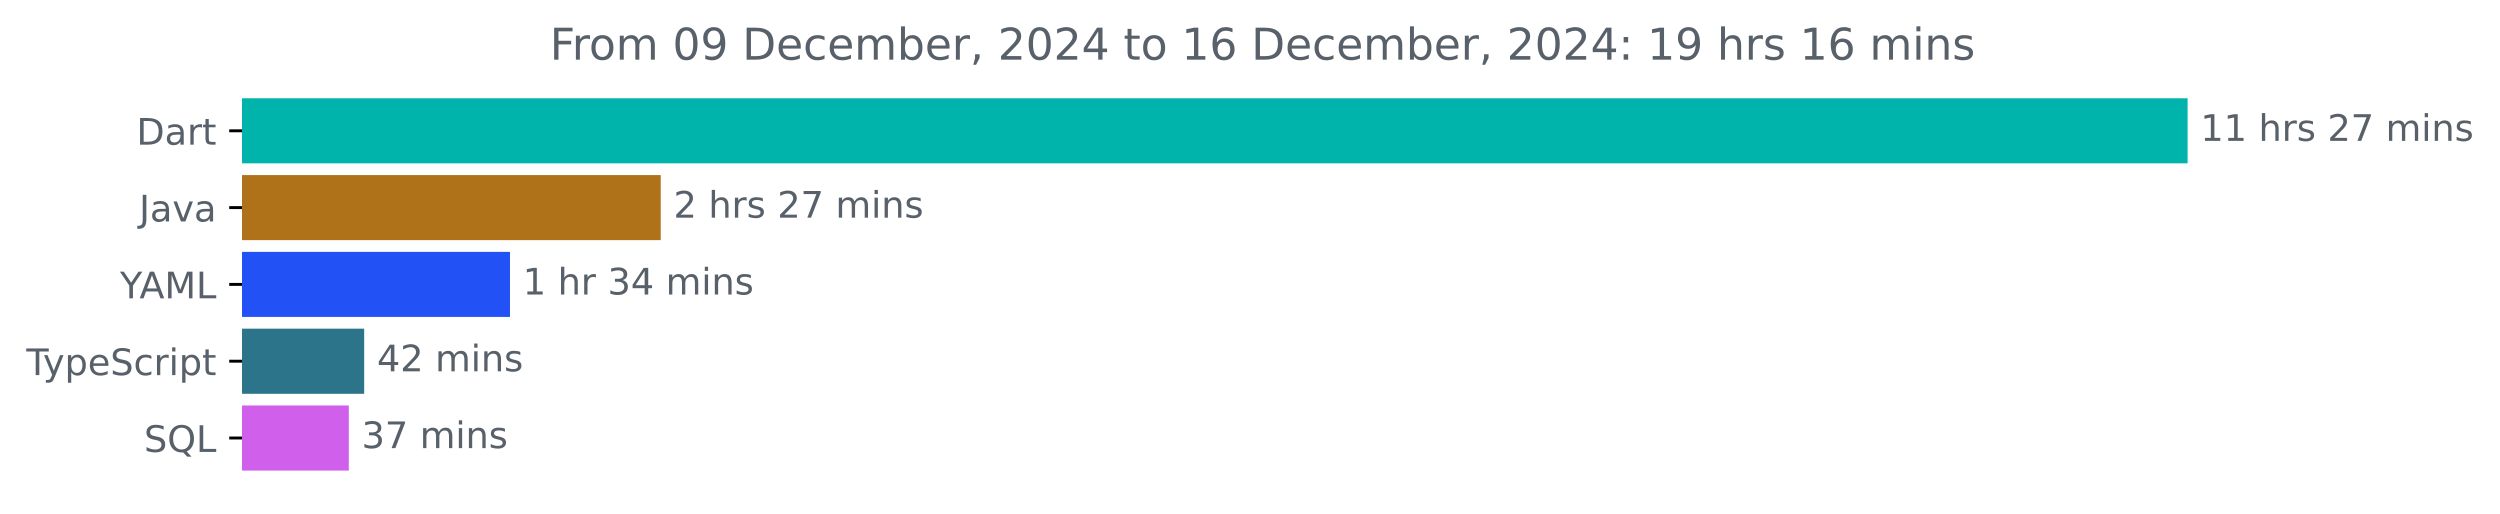
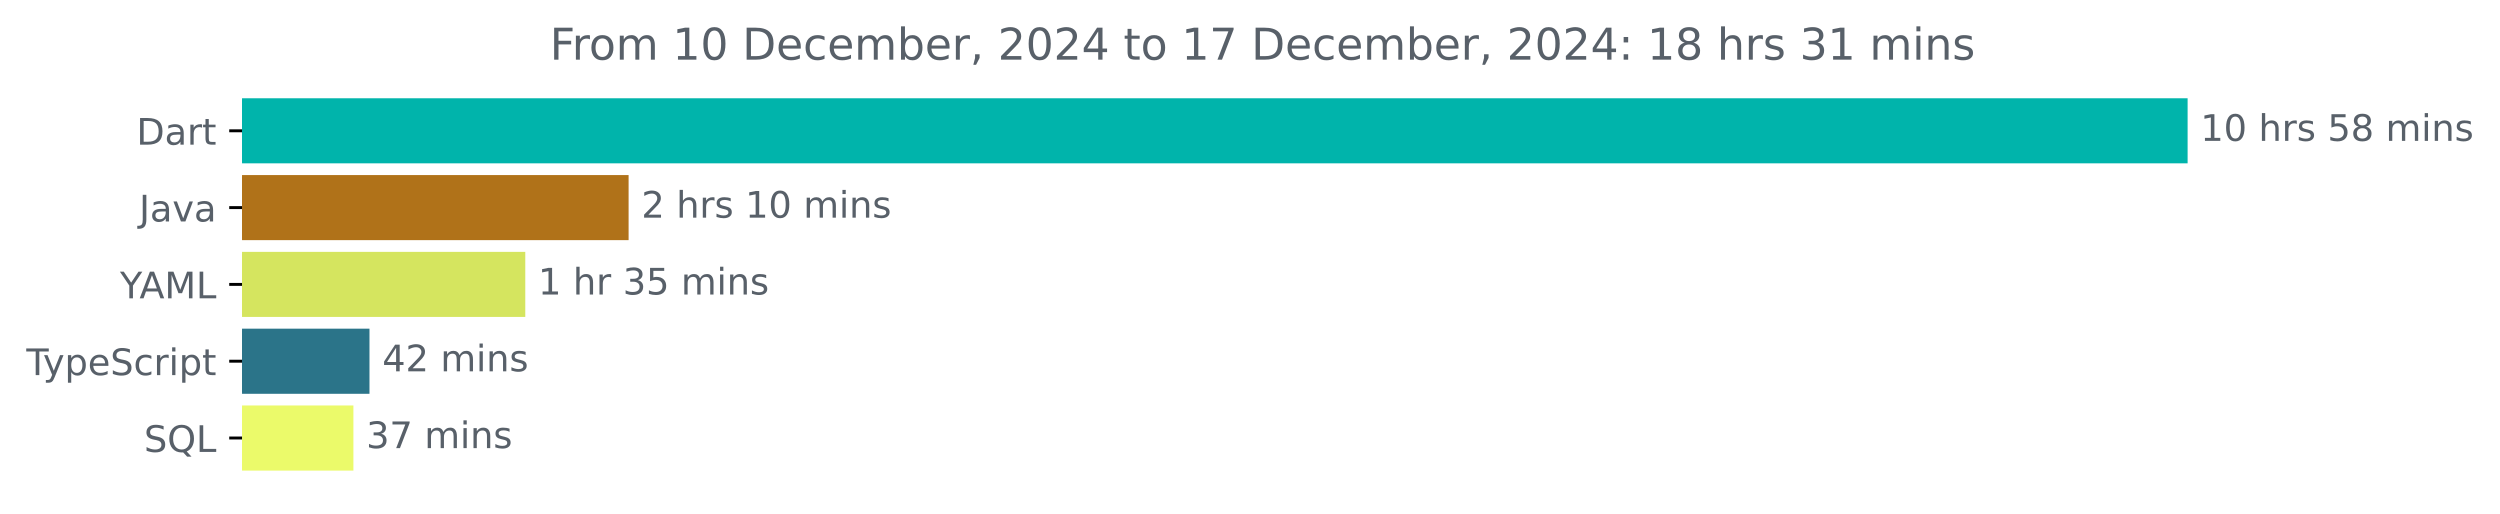
<svg xmlns="http://www.w3.org/2000/svg" xmlns:xlink="http://www.w3.org/1999/xlink" width="683.507pt" height="140.398pt" viewBox="0 0 683.507 140.398" version="1.1">
  <defs>
    <style type="text/css">*{stroke-linejoin: round; stroke-linecap: butt}</style>
  </defs>
  <g id="figure_1">
    <g id="patch_1">
      <path d="M -0 140.398  L 683.507 140.398  L 683.507 0  L -0 0  L -0 140.398  z " style="fill: none" />
    </g>
    <g id="axes_1">
      <g id="patch_2">
-         <path d="M 66.17 27.358  L 597.599 27.358  L 597.599 44.158  L 66.17 44.158  z " clip-path="url(#p8df4342b4e)" style="fill: #00b4ab; stroke: #00b4ab; stroke-linejoin: miter" />
+         <path d="M 66.17 27.358  L 597.599 27.358  L 597.599 44.158  L 66.17 44.158  z " clip-path="url(#p70a8dde213)" style="fill: #00b4ab; stroke: #00b4ab; stroke-linejoin: miter" />
      </g>
      <g id="patch_3">
-         <path d="M 66.17 48.358  L 180.144 48.358  L 180.144 65.158  L 66.17 65.158  z " clip-path="url(#p8df4342b4e)" style="fill: #b07219; stroke: #b07219; stroke-linejoin: miter" />
+         <path d="M 66.17 48.358  L 171.362 48.358  L 171.362 65.158  L 66.17 65.158  z " clip-path="url(#p70a8dde213)" style="fill: #b07219; stroke: #b07219; stroke-linejoin: miter" />
      </g>
      <g id="patch_4">
-         <path d="M 66.17 69.358  L 138.934 69.358  L 138.934 86.158  L 66.17 86.158  z " clip-path="url(#p8df4342b4e)" style="fill: #2252f5; stroke: #2252f5; stroke-linejoin: miter" />
+         <path d="M 66.17 69.358  L 143.114 69.358  L 143.114 86.158  L 66.17 86.158  z " clip-path="url(#p70a8dde213)" style="fill: #d5e55f; stroke: #d5e55f; stroke-linejoin: miter" />
      </g>
      <g id="patch_5">
-         <path d="M 66.17 90.358  L 99.066 90.358  L 99.066 107.158  L 66.17 107.158  z " clip-path="url(#p8df4342b4e)" style="fill: #2b7489; stroke: #2b7489; stroke-linejoin: miter" />
+         <path d="M 66.17 90.358  L 100.517 90.358  L 100.517 107.158  L 66.17 107.158  z " clip-path="url(#p70a8dde213)" style="fill: #2b7489; stroke: #2b7489; stroke-linejoin: miter" />
      </g>
      <g id="patch_6">
-         <path d="M 66.17 111.358  L 94.865 111.358  L 94.865 128.158  L 66.17 128.158  z " clip-path="url(#p8df4342b4e)" style="fill: #d060ec; stroke: #d060ec; stroke-linejoin: miter" />
+         <path d="M 66.17 111.358  L 96.123 111.358  L 96.123 128.158  L 66.17 128.158  z " clip-path="url(#p70a8dde213)" style="fill: #ebfa6a; stroke: #ebfa6a; stroke-linejoin: miter" />
      </g>
      <g id="matplotlib.axis_1" />
      <g id="matplotlib.axis_2">
        <g id="ytick_1">
          <g id="line2d_1">
            <defs>
-               <path id="me44fb8a67c" d="M 0 0  L -3.5 0  " style="stroke: #000000; stroke-width: 0.8" />
+               <path id="m399c614e6a" d="M 0 0  L -3.5 0  " style="stroke: #000000; stroke-width: 0.8" />
            </defs>
            <g>
-               <use xlink:href="#me44fb8a67c" x="66.17" y="35.758" style="stroke: #000000; stroke-width: 0.8" />
+               <use xlink:href="#m399c614e6a" x="66.17" y="35.758" style="stroke: #000000; stroke-width: 0.8" />
            </g>
          </g>
          <g id="text_1">
            <g style="fill: #586069" transform="translate(37.31094 39.55734) scale(0.1 -0.1)">
              <defs>
                <path id="DejaVuSans-44" d="M 1259 4147  L 1259 519  L 2022 519  Q 2988 519 3436 956  Q 3884 1394 3884 2338  Q 3884 3275 3436 3711  Q 2988 4147 2022 4147  L 1259 4147  z M 628 4666  L 1925 4666  Q 3281 4666 3915 4102  Q 4550 3538 4550 2338  Q 4550 1131 3912 565  Q 3275 0 1925 0  L 628 0  L 628 4666  z " transform="scale(0.015625)" />
                <path id="DejaVuSans-61" d="M 2194 1759  Q 1497 1759 1228 1600  Q 959 1441 959 1056  Q 959 750 1161 570  Q 1363 391 1709 391  Q 2188 391 2477 730  Q 2766 1069 2766 1631  L 2766 1759  L 2194 1759  z M 3341 1997  L 3341 0  L 2766 0  L 2766 531  Q 2569 213 2275 61  Q 1981 -91 1556 -91  Q 1019 -91 701 211  Q 384 513 384 1019  Q 384 1609 779 1909  Q 1175 2209 1959 2209  L 2766 2209  L 2766 2266  Q 2766 2663 2505 2880  Q 2244 3097 1772 3097  Q 1472 3097 1187 3025  Q 903 2953 641 2809  L 641 3341  Q 956 3463 1253 3523  Q 1550 3584 1831 3584  Q 2591 3584 2966 3190  Q 3341 2797 3341 1997  z " transform="scale(0.015625)" />
                <path id="DejaVuSans-72" d="M 2631 2963  Q 2534 3019 2420 3045  Q 2306 3072 2169 3072  Q 1681 3072 1420 2755  Q 1159 2438 1159 1844  L 1159 0  L 581 0  L 581 3500  L 1159 3500  L 1159 2956  Q 1341 3275 1631 3429  Q 1922 3584 2338 3584  Q 2397 3584 2469 3576  Q 2541 3569 2628 3553  L 2631 2963  z " transform="scale(0.015625)" />
                <path id="DejaVuSans-74" d="M 1172 4494  L 1172 3500  L 2356 3500  L 2356 3053  L 1172 3053  L 1172 1153  Q 1172 725 1289 603  Q 1406 481 1766 481  L 2356 481  L 2356 0  L 1766 0  Q 1100 0 847 248  Q 594 497 594 1153  L 594 3053  L 172 3053  L 172 3500  L 594 3500  L 594 4494  L 1172 4494  z " transform="scale(0.015625)" />
              </defs>
              <use xlink:href="#DejaVuSans-44" />
              <use xlink:href="#DejaVuSans-61" x="77.002" />
              <use xlink:href="#DejaVuSans-72" x="138.281" />
              <use xlink:href="#DejaVuSans-74" x="179.395" />
            </g>
          </g>
        </g>
        <g id="ytick_2">
          <g id="line2d_2">
            <g>
-               <use xlink:href="#me44fb8a67c" x="66.17" y="56.758" style="stroke: #000000; stroke-width: 0.8" />
+               <use xlink:href="#m399c614e6a" x="66.17" y="56.758" style="stroke: #000000; stroke-width: 0.8" />
            </g>
          </g>
          <g id="text_2">
            <g style="fill: #586069" transform="translate(38.04531 60.55734) scale(0.1 -0.1)">
              <defs>
                <path id="DejaVuSans-4a" d="M 628 4666  L 1259 4666  L 1259 325  Q 1259 -519 939 -900  Q 619 -1281 -91 -1281  L -331 -1281  L -331 -750  L -134 -750  Q 284 -750 456 -515  Q 628 -281 628 325  L 628 4666  z " transform="scale(0.015625)" />
                <path id="DejaVuSans-76" d="M 191 3500  L 800 3500  L 1894 563  L 2988 3500  L 3597 3500  L 2284 0  L 1503 0  L 191 3500  z " transform="scale(0.015625)" />
              </defs>
              <use xlink:href="#DejaVuSans-4a" />
              <use xlink:href="#DejaVuSans-61" x="29.492" />
              <use xlink:href="#DejaVuSans-76" x="90.771" />
              <use xlink:href="#DejaVuSans-61" x="149.951" />
            </g>
          </g>
        </g>
        <g id="ytick_3">
          <g id="line2d_3">
            <g>
-               <use xlink:href="#me44fb8a67c" x="66.17" y="77.758" style="stroke: #000000; stroke-width: 0.8" />
+               <use xlink:href="#m399c614e6a" x="66.17" y="77.758" style="stroke: #000000; stroke-width: 0.8" />
            </g>
          </g>
          <g id="text_3">
            <g style="fill: #586069" transform="translate(32.79688 81.55734) scale(0.1 -0.1)">
              <defs>
                <path id="DejaVuSans-59" d="M -13 4666  L 666 4666  L 1959 2747  L 3244 4666  L 3922 4666  L 2272 2222  L 2272 0  L 1638 0  L 1638 2222  L -13 4666  z " transform="scale(0.015625)" />
                <path id="DejaVuSans-41" d="M 2188 4044  L 1331 1722  L 3047 1722  L 2188 4044  z M 1831 4666  L 2547 4666  L 4325 0  L 3669 0  L 3244 1197  L 1141 1197  L 716 0  L 50 0  L 1831 4666  z " transform="scale(0.015625)" />
                <path id="DejaVuSans-4d" d="M 628 4666  L 1569 4666  L 2759 1491  L 3956 4666  L 4897 4666  L 4897 0  L 4281 0  L 4281 4097  L 3078 897  L 2444 897  L 1241 4097  L 1241 0  L 628 0  L 628 4666  z " transform="scale(0.015625)" />
                <path id="DejaVuSans-4c" d="M 628 4666  L 1259 4666  L 1259 531  L 3531 531  L 3531 0  L 628 0  L 628 4666  z " transform="scale(0.015625)" />
              </defs>
              <use xlink:href="#DejaVuSans-59" />
              <use xlink:href="#DejaVuSans-41" x="53.334" />
              <use xlink:href="#DejaVuSans-4d" x="121.742" />
              <use xlink:href="#DejaVuSans-4c" x="208.021" />
            </g>
          </g>
        </g>
        <g id="ytick_4">
          <g id="line2d_4">
            <g>
-               <use xlink:href="#me44fb8a67c" x="66.17" y="98.758" style="stroke: #000000; stroke-width: 0.8" />
+               <use xlink:href="#m399c614e6a" x="66.17" y="98.758" style="stroke: #000000; stroke-width: 0.8" />
            </g>
          </g>
          <g id="text_4">
            <g style="fill: #586069" transform="translate(7.2 102.5573) scale(0.1 -0.1)">
              <defs>
                <path id="DejaVuSans-54" d="M -19 4666  L 3928 4666  L 3928 4134  L 2272 4134  L 2272 0  L 1638 0  L 1638 4134  L -19 4134  L -19 4666  z " transform="scale(0.015625)" />
                <path id="DejaVuSans-79" d="M 2059 -325  Q 1816 -950 1584 -1140  Q 1353 -1331 966 -1331  L 506 -1331  L 506 -850  L 844 -850  Q 1081 -850 1212 -737  Q 1344 -625 1503 -206  L 1606 56  L 191 3500  L 800 3500  L 1894 763  L 2988 3500  L 3597 3500  L 2059 -325  z " transform="scale(0.015625)" />
                <path id="DejaVuSans-70" d="M 1159 525  L 1159 -1331  L 581 -1331  L 581 3500  L 1159 3500  L 1159 2969  Q 1341 3281 1617 3432  Q 1894 3584 2278 3584  Q 2916 3584 3314 3078  Q 3713 2572 3713 1747  Q 3713 922 3314 415  Q 2916 -91 2278 -91  Q 1894 -91 1617 61  Q 1341 213 1159 525  z M 3116 1747  Q 3116 2381 2855 2742  Q 2594 3103 2138 3103  Q 1681 3103 1420 2742  Q 1159 2381 1159 1747  Q 1159 1113 1420 752  Q 1681 391 2138 391  Q 2594 391 2855 752  Q 3116 1113 3116 1747  z " transform="scale(0.015625)" />
                <path id="DejaVuSans-65" d="M 3597 1894  L 3597 1613  L 953 1613  Q 991 1019 1311 708  Q 1631 397 2203 397  Q 2534 397 2845 478  Q 3156 559 3463 722  L 3463 178  Q 3153 47 2828 -22  Q 2503 -91 2169 -91  Q 1331 -91 842 396  Q 353 884 353 1716  Q 353 2575 817 3079  Q 1281 3584 2069 3584  Q 2775 3584 3186 3129  Q 3597 2675 3597 1894  z M 3022 2063  Q 3016 2534 2758 2815  Q 2500 3097 2075 3097  Q 1594 3097 1305 2825  Q 1016 2553 972 2059  L 3022 2063  z " transform="scale(0.015625)" />
                <path id="DejaVuSans-53" d="M 3425 4513  L 3425 3897  Q 3066 4069 2747 4153  Q 2428 4238 2131 4238  Q 1616 4238 1336 4038  Q 1056 3838 1056 3469  Q 1056 3159 1242 3001  Q 1428 2844 1947 2747  L 2328 2669  Q 3034 2534 3370 2195  Q 3706 1856 3706 1288  Q 3706 609 3251 259  Q 2797 -91 1919 -91  Q 1588 -91 1214 -16  Q 841 59 441 206  L 441 856  Q 825 641 1194 531  Q 1563 422 1919 422  Q 2459 422 2753 634  Q 3047 847 3047 1241  Q 3047 1584 2836 1778  Q 2625 1972 2144 2069  L 1759 2144  Q 1053 2284 737 2584  Q 422 2884 422 3419  Q 422 4038 858 4394  Q 1294 4750 2059 4750  Q 2388 4750 2728 4690  Q 3069 4631 3425 4513  z " transform="scale(0.015625)" />
                <path id="DejaVuSans-63" d="M 3122 3366  L 3122 2828  Q 2878 2963 2633 3030  Q 2388 3097 2138 3097  Q 1578 3097 1268 2742  Q 959 2388 959 1747  Q 959 1106 1268 751  Q 1578 397 2138 397  Q 2388 397 2633 464  Q 2878 531 3122 666  L 3122 134  Q 2881 22 2623 -34  Q 2366 -91 2075 -91  Q 1284 -91 818 406  Q 353 903 353 1747  Q 353 2603 823 3093  Q 1294 3584 2113 3584  Q 2378 3584 2631 3529  Q 2884 3475 3122 3366  z " transform="scale(0.015625)" />
                <path id="DejaVuSans-69" d="M 603 3500  L 1178 3500  L 1178 0  L 603 0  L 603 3500  z M 603 4863  L 1178 4863  L 1178 4134  L 603 4134  L 603 4863  z " transform="scale(0.015625)" />
              </defs>
              <use xlink:href="#DejaVuSans-54" />
              <use xlink:href="#DejaVuSans-79" x="45.459" />
              <use xlink:href="#DejaVuSans-70" x="104.639" />
              <use xlink:href="#DejaVuSans-65" x="168.115" />
              <use xlink:href="#DejaVuSans-53" x="229.639" />
              <use xlink:href="#DejaVuSans-63" x="293.115" />
              <use xlink:href="#DejaVuSans-72" x="348.096" />
              <use xlink:href="#DejaVuSans-69" x="389.209" />
              <use xlink:href="#DejaVuSans-70" x="416.992" />
              <use xlink:href="#DejaVuSans-74" x="480.469" />
            </g>
          </g>
        </g>
        <g id="ytick_5">
          <g id="line2d_5">
            <g>
-               <use xlink:href="#me44fb8a67c" x="66.17" y="119.758" style="stroke: #000000; stroke-width: 0.8" />
+               <use xlink:href="#m399c614e6a" x="66.17" y="119.758" style="stroke: #000000; stroke-width: 0.8" />
            </g>
          </g>
          <g id="text_5">
            <g style="fill: #586069" transform="translate(39.37812 123.5573) scale(0.1 -0.1)">
              <defs>
                <path id="DejaVuSans-51" d="M 2522 4238  Q 1834 4238 1429 3725  Q 1025 3213 1025 2328  Q 1025 1447 1429 934  Q 1834 422 2522 422  Q 3209 422 3611 934  Q 4013 1447 4013 2328  Q 4013 3213 3611 3725  Q 3209 4238 2522 4238  z M 3406 84  L 4238 -825  L 3475 -825  L 2784 -78  Q 2681 -84 2626 -87  Q 2572 -91 2522 -91  Q 1538 -91 948 567  Q 359 1225 359 2328  Q 359 3434 948 4092  Q 1538 4750 2522 4750  Q 3503 4750 4090 4092  Q 4678 3434 4678 2328  Q 4678 1516 4351 937  Q 4025 359 3406 84  z " transform="scale(0.015625)" />
              </defs>
              <use xlink:href="#DejaVuSans-53" />
              <use xlink:href="#DejaVuSans-51" x="63.477" />
              <use xlink:href="#DejaVuSans-4c" x="142.188" />
            </g>
          </g>
        </g>
      </g>
      <g id="text_6">
        <g style="fill: #586069" transform="translate(601.5989 38.5175) scale(0.1 -0.1)">
          <defs>
            <path id="DejaVuSans-31" d="M 794 531  L 1825 531  L 1825 4091  L 703 3866  L 703 4441  L 1819 4666  L 2450 4666  L 2450 531  L 3481 531  L 3481 0  L 794 0  L 794 531  z " transform="scale(0.015625)" />
+             <path id="DejaVuSans-30" d="M 2034 4250  Q 1547 4250 1301 3770  Q 1056 3291 1056 2328  Q 1056 1369 1301 889  Q 1547 409 2034 409  Q 2525 409 2770 889  Q 3016 1369 3016 2328  Q 3016 3291 2770 3770  Q 2525 4250 2034 4250  z M 2034 4750  Q 2819 4750 3233 4129  Q 3647 3509 3647 2328  Q 3647 1150 3233 529  Q 2819 -91 2034 -91  Q 1250 -91 836 529  Q 422 1150 422 2328  Q 422 3509 836 4129  Q 1250 4750 2034 4750  z " transform="scale(0.015625)" />
            <path id="DejaVuSans-20" transform="scale(0.015625)" />
            <path id="DejaVuSans-68" d="M 3513 2113  L 3513 0  L 2938 0  L 2938 2094  Q 2938 2591 2744 2837  Q 2550 3084 2163 3084  Q 1697 3084 1428 2787  Q 1159 2491 1159 1978  L 1159 0  L 581 0  L 581 4863  L 1159 4863  L 1159 2956  Q 1366 3272 1645 3428  Q 1925 3584 2291 3584  Q 2894 3584 3203 3211  Q 3513 2838 3513 2113  z " transform="scale(0.015625)" />
            <path id="DejaVuSans-73" d="M 2834 3397  L 2834 2853  Q 2591 2978 2328 3040  Q 2066 3103 1784 3103  Q 1356 3103 1142 2972  Q 928 2841 928 2578  Q 928 2378 1081 2264  Q 1234 2150 1697 2047  L 1894 2003  Q 2506 1872 2764 1633  Q 3022 1394 3022 966  Q 3022 478 2636 193  Q 2250 -91 1575 -91  Q 1294 -91 989 -36  Q 684 19 347 128  L 347 722  Q 666 556 975 473  Q 1284 391 1588 391  Q 1994 391 2212 530  Q 2431 669 2431 922  Q 2431 1156 2273 1281  Q 2116 1406 1581 1522  L 1381 1569  Q 847 1681 609 1914  Q 372 2147 372 2553  Q 372 3047 722 3315  Q 1072 3584 1716 3584  Q 2034 3584 2315 3537  Q 2597 3491 2834 3397  z " transform="scale(0.015625)" />
-             <path id="DejaVuSans-32" d="M 1228 531  L 3431 531  L 3431 0  L 469 0  L 469 531  Q 828 903 1448 1529  Q 2069 2156 2228 2338  Q 2531 2678 2651 2914  Q 2772 3150 2772 3378  Q 2772 3750 2511 3984  Q 2250 4219 1831 4219  Q 1534 4219 1204 4116  Q 875 4013 500 3803  L 500 4441  Q 881 4594 1212 4672  Q 1544 4750 1819 4750  Q 2544 4750 2975 4387  Q 3406 4025 3406 3419  Q 3406 3131 3298 2873  Q 3191 2616 2906 2266  Q 2828 2175 2409 1742  Q 1991 1309 1228 531  z " transform="scale(0.015625)" />
-             <path id="DejaVuSans-37" d="M 525 4666  L 3525 4666  L 3525 4397  L 1831 0  L 1172 0  L 2766 4134  L 525 4134  L 525 4666  z " transform="scale(0.015625)" />
+             <path id="DejaVuSans-35" d="M 691 4666  L 3169 4666  L 3169 4134  L 1269 4134  L 1269 2991  Q 1406 3038 1543 3061  Q 1681 3084 1819 3084  Q 2600 3084 3056 2656  Q 3513 2228 3513 1497  Q 3513 744 3044 326  Q 2575 -91 1722 -91  Q 1428 -91 1123 -41  Q 819 9 494 109  L 494 744  Q 775 591 1075 516  Q 1375 441 1709 441  Q 2250 441 2565 725  Q 2881 1009 2881 1497  Q 2881 1984 2565 2268  Q 2250 2553 1709 2553  Q 1456 2553 1204 2497  Q 953 2441 691 2322  L 691 4666  z " transform="scale(0.015625)" />
+             <path id="DejaVuSans-38" d="M 2034 2216  Q 1584 2216 1326 1975  Q 1069 1734 1069 1313  Q 1069 891 1326 650  Q 1584 409 2034 409  Q 2484 409 2743 651  Q 3003 894 3003 1313  Q 3003 1734 2745 1975  Q 2488 2216 2034 2216  z M 1403 2484  Q 997 2584 770 2862  Q 544 3141 544 3541  Q 544 4100 942 4425  Q 1341 4750 2034 4750  Q 2731 4750 3128 4425  Q 3525 4100 3525 3541  Q 3525 3141 3298 2862  Q 3072 2584 2669 2484  Q 3125 2378 3379 2068  Q 3634 1759 3634 1313  Q 3634 634 3220 271  Q 2806 -91 2034 -91  Q 1263 -91 848 271  Q 434 634 434 1313  Q 434 1759 690 2068  Q 947 2378 1403 2484  z M 1172 3481  Q 1172 3119 1398 2916  Q 1625 2713 2034 2713  Q 2441 2713 2670 2916  Q 2900 3119 2900 3481  Q 2900 3844 2670 4047  Q 2441 4250 2034 4250  Q 1625 4250 1398 4047  Q 1172 3844 1172 3481  z " transform="scale(0.015625)" />
            <path id="DejaVuSans-6d" d="M 3328 2828  Q 3544 3216 3844 3400  Q 4144 3584 4550 3584  Q 5097 3584 5394 3201  Q 5691 2819 5691 2113  L 5691 0  L 5113 0  L 5113 2094  Q 5113 2597 4934 2840  Q 4756 3084 4391 3084  Q 3944 3084 3684 2787  Q 3425 2491 3425 1978  L 3425 0  L 2847 0  L 2847 2094  Q 2847 2600 2669 2842  Q 2491 3084 2119 3084  Q 1678 3084 1418 2786  Q 1159 2488 1159 1978  L 1159 0  L 581 0  L 581 3500  L 1159 3500  L 1159 2956  Q 1356 3278 1631 3431  Q 1906 3584 2284 3584  Q 2666 3584 2933 3390  Q 3200 3197 3328 2828  z " transform="scale(0.015625)" />
            <path id="DejaVuSans-6e" d="M 3513 2113  L 3513 0  L 2938 0  L 2938 2094  Q 2938 2591 2744 2837  Q 2550 3084 2163 3084  Q 1697 3084 1428 2787  Q 1159 2491 1159 1978  L 1159 0  L 581 0  L 581 3500  L 1159 3500  L 1159 2956  Q 1366 3272 1645 3428  Q 1925 3584 2291 3584  Q 2894 3584 3203 3211  Q 3513 2838 3513 2113  z " transform="scale(0.015625)" />
          </defs>
          <use xlink:href="#DejaVuSans-31" />
-           <use xlink:href="#DejaVuSans-31" x="63.623" />
+           <use xlink:href="#DejaVuSans-30" x="63.623" />
          <use xlink:href="#DejaVuSans-20" x="127.246" />
          <use xlink:href="#DejaVuSans-68" x="159.033" />
          <use xlink:href="#DejaVuSans-72" x="222.412" />
          <use xlink:href="#DejaVuSans-73" x="263.525" />
          <use xlink:href="#DejaVuSans-20" x="315.625" />
-           <use xlink:href="#DejaVuSans-32" x="347.412" />
-           <use xlink:href="#DejaVuSans-37" x="411.035" />
+           <use xlink:href="#DejaVuSans-35" x="347.412" />
+           <use xlink:href="#DejaVuSans-38" x="411.035" />
          <use xlink:href="#DejaVuSans-20" x="474.658" />
          <use xlink:href="#DejaVuSans-6d" x="506.445" />
          <use xlink:href="#DejaVuSans-69" x="603.857" />
          <use xlink:href="#DejaVuSans-6e" x="631.641" />
          <use xlink:href="#DejaVuSans-73" x="695.02" />
        </g>
      </g>
      <g id="text_7">
-         <g style="fill: #586069" transform="translate(184.1436 59.5175) scale(0.1 -0.1)">
+         <g style="fill: #586069" transform="translate(175.362 59.5175) scale(0.1 -0.1)">
+           <defs>
+             <path id="DejaVuSans-32" d="M 1228 531  L 3431 531  L 3431 0  L 469 0  L 469 531  Q 828 903 1448 1529  Q 2069 2156 2228 2338  Q 2531 2678 2651 2914  Q 2772 3150 2772 3378  Q 2772 3750 2511 3984  Q 2250 4219 1831 4219  Q 1534 4219 1204 4116  Q 875 4013 500 3803  L 500 4441  Q 881 4594 1212 4672  Q 1544 4750 1819 4750  Q 2544 4750 2975 4387  Q 3406 4025 3406 3419  Q 3406 3131 3298 2873  Q 3191 2616 2906 2266  Q 2828 2175 2409 1742  Q 1991 1309 1228 531  z " transform="scale(0.015625)" />
+           </defs>
          <use xlink:href="#DejaVuSans-32" />
          <use xlink:href="#DejaVuSans-20" x="63.623" />
          <use xlink:href="#DejaVuSans-68" x="95.41" />
          <use xlink:href="#DejaVuSans-72" x="158.789" />
          <use xlink:href="#DejaVuSans-73" x="199.902" />
          <use xlink:href="#DejaVuSans-20" x="252.002" />
-           <use xlink:href="#DejaVuSans-32" x="283.789" />
-           <use xlink:href="#DejaVuSans-37" x="347.412" />
+           <use xlink:href="#DejaVuSans-31" x="283.789" />
+           <use xlink:href="#DejaVuSans-30" x="347.412" />
          <use xlink:href="#DejaVuSans-20" x="411.035" />
          <use xlink:href="#DejaVuSans-6d" x="442.822" />
          <use xlink:href="#DejaVuSans-69" x="540.234" />
          <use xlink:href="#DejaVuSans-6e" x="568.018" />
          <use xlink:href="#DejaVuSans-73" x="631.396" />
        </g>
      </g>
      <g id="text_8">
-         <g style="fill: #586069" transform="translate(142.9345 80.5175) scale(0.1 -0.1)">
+         <g style="fill: #586069" transform="translate(147.1136 80.5175) scale(0.1 -0.1)">
          <defs>
            <path id="DejaVuSans-33" d="M 2597 2516  Q 3050 2419 3304 2112  Q 3559 1806 3559 1356  Q 3559 666 3084 287  Q 2609 -91 1734 -91  Q 1441 -91 1130 -33  Q 819 25 488 141  L 488 750  Q 750 597 1062 519  Q 1375 441 1716 441  Q 2309 441 2620 675  Q 2931 909 2931 1356  Q 2931 1769 2642 2001  Q 2353 2234 1838 2234  L 1294 2234  L 1294 2753  L 1863 2753  Q 2328 2753 2575 2939  Q 2822 3125 2822 3475  Q 2822 3834 2567 4026  Q 2313 4219 1838 4219  Q 1578 4219 1281 4162  Q 984 4106 628 3988  L 628 4550  Q 988 4650 1302 4700  Q 1616 4750 1894 4750  Q 2613 4750 3031 4423  Q 3450 4097 3450 3541  Q 3450 3153 3228 2886  Q 3006 2619 2597 2516  z " transform="scale(0.015625)" />
-             <path id="DejaVuSans-34" d="M 2419 4116  L 825 1625  L 2419 1625  L 2419 4116  z M 2253 4666  L 3047 4666  L 3047 1625  L 3713 1625  L 3713 1100  L 3047 1100  L 3047 0  L 2419 0  L 2419 1100  L 313 1100  L 313 1709  L 2253 4666  z " transform="scale(0.015625)" />
          </defs>
          <use xlink:href="#DejaVuSans-31" />
          <use xlink:href="#DejaVuSans-20" x="63.623" />
          <use xlink:href="#DejaVuSans-68" x="95.41" />
          <use xlink:href="#DejaVuSans-72" x="158.789" />
          <use xlink:href="#DejaVuSans-20" x="199.902" />
          <use xlink:href="#DejaVuSans-33" x="231.689" />
-           <use xlink:href="#DejaVuSans-34" x="295.312" />
+           <use xlink:href="#DejaVuSans-35" x="295.312" />
          <use xlink:href="#DejaVuSans-20" x="358.936" />
          <use xlink:href="#DejaVuSans-6d" x="390.723" />
          <use xlink:href="#DejaVuSans-69" x="488.135" />
          <use xlink:href="#DejaVuSans-6e" x="515.918" />
          <use xlink:href="#DejaVuSans-73" x="579.297" />
        </g>
      </g>
      <g id="text_9">
-         <g style="fill: #586069" transform="translate(103.0661 101.5175) scale(0.1 -0.1)">
+         <g style="fill: #586069" transform="translate(104.5168 101.5175) scale(0.1 -0.1)">
+           <defs>
+             <path id="DejaVuSans-34" d="M 2419 4116  L 825 1625  L 2419 1625  L 2419 4116  z M 2253 4666  L 3047 4666  L 3047 1625  L 3713 1625  L 3713 1100  L 3047 1100  L 3047 0  L 2419 0  L 2419 1100  L 313 1100  L 313 1709  L 2253 4666  z " transform="scale(0.015625)" />
+           </defs>
          <use xlink:href="#DejaVuSans-34" />
          <use xlink:href="#DejaVuSans-32" x="63.623" />
          <use xlink:href="#DejaVuSans-20" x="127.246" />
          <use xlink:href="#DejaVuSans-6d" x="159.033" />
          <use xlink:href="#DejaVuSans-69" x="256.445" />
          <use xlink:href="#DejaVuSans-6e" x="284.229" />
          <use xlink:href="#DejaVuSans-73" x="347.607" />
        </g>
      </g>
      <g id="text_10">
-         <g style="fill: #586069" transform="translate(98.86477 122.5175) scale(0.1 -0.1)">
+         <g style="fill: #586069" transform="translate(100.1226 122.5175) scale(0.1 -0.1)">
+           <defs>
+             <path id="DejaVuSans-37" d="M 525 4666  L 3525 4666  L 3525 4397  L 1831 0  L 1172 0  L 2766 4134  L 525 4134  L 525 4666  z " transform="scale(0.015625)" />
+           </defs>
          <use xlink:href="#DejaVuSans-33" />
          <use xlink:href="#DejaVuSans-37" x="63.623" />
          <use xlink:href="#DejaVuSans-20" x="127.246" />
          <use xlink:href="#DejaVuSans-6d" x="159.033" />
          <use xlink:href="#DejaVuSans-69" x="256.445" />
          <use xlink:href="#DejaVuSans-6e" x="284.229" />
          <use xlink:href="#DejaVuSans-73" x="347.607" />
        </g>
      </g>
      <g id="text_11">
        <g style="fill: #586069" transform="translate(150.3297 16.31812) scale(0.12 -0.12)">
          <defs>
            <path id="DejaVuSans-46" d="M 628 4666  L 3309 4666  L 3309 4134  L 1259 4134  L 1259 2759  L 3109 2759  L 3109 2228  L 1259 2228  L 1259 0  L 628 0  L 628 4666  z " transform="scale(0.015625)" />
            <path id="DejaVuSans-6f" d="M 1959 3097  Q 1497 3097 1228 2736  Q 959 2375 959 1747  Q 959 1119 1226 758  Q 1494 397 1959 397  Q 2419 397 2687 759  Q 2956 1122 2956 1747  Q 2956 2369 2687 2733  Q 2419 3097 1959 3097  z M 1959 3584  Q 2709 3584 3137 3096  Q 3566 2609 3566 1747  Q 3566 888 3137 398  Q 2709 -91 1959 -91  Q 1206 -91 779 398  Q 353 888 353 1747  Q 353 2609 779 3096  Q 1206 3584 1959 3584  z " transform="scale(0.015625)" />
-             <path id="DejaVuSans-30" d="M 2034 4250  Q 1547 4250 1301 3770  Q 1056 3291 1056 2328  Q 1056 1369 1301 889  Q 1547 409 2034 409  Q 2525 409 2770 889  Q 3016 1369 3016 2328  Q 3016 3291 2770 3770  Q 2525 4250 2034 4250  z M 2034 4750  Q 2819 4750 3233 4129  Q 3647 3509 3647 2328  Q 3647 1150 3233 529  Q 2819 -91 2034 -91  Q 1250 -91 836 529  Q 422 1150 422 2328  Q 422 3509 836 4129  Q 1250 4750 2034 4750  z " transform="scale(0.015625)" />
-             <path id="DejaVuSans-39" d="M 703 97  L 703 672  Q 941 559 1184 500  Q 1428 441 1663 441  Q 2288 441 2617 861  Q 2947 1281 2994 2138  Q 2813 1869 2534 1725  Q 2256 1581 1919 1581  Q 1219 1581 811 2004  Q 403 2428 403 3163  Q 403 3881 828 4315  Q 1253 4750 1959 4750  Q 2769 4750 3195 4129  Q 3622 3509 3622 2328  Q 3622 1225 3098 567  Q 2575 -91 1691 -91  Q 1453 -91 1209 -44  Q 966 3 703 97  z M 1959 2075  Q 2384 2075 2632 2365  Q 2881 2656 2881 3163  Q 2881 3666 2632 3958  Q 2384 4250 1959 4250  Q 1534 4250 1286 3958  Q 1038 3666 1038 3163  Q 1038 2656 1286 2365  Q 1534 2075 1959 2075  z " transform="scale(0.015625)" />
            <path id="DejaVuSans-62" d="M 3116 1747  Q 3116 2381 2855 2742  Q 2594 3103 2138 3103  Q 1681 3103 1420 2742  Q 1159 2381 1159 1747  Q 1159 1113 1420 752  Q 1681 391 2138 391  Q 2594 391 2855 752  Q 3116 1113 3116 1747  z M 1159 2969  Q 1341 3281 1617 3432  Q 1894 3584 2278 3584  Q 2916 3584 3314 3078  Q 3713 2572 3713 1747  Q 3713 922 3314 415  Q 2916 -91 2278 -91  Q 1894 -91 1617 61  Q 1341 213 1159 525  L 1159 0  L 581 0  L 581 4863  L 1159 4863  L 1159 2969  z " transform="scale(0.015625)" />
            <path id="DejaVuSans-2c" d="M 750 794  L 1409 794  L 1409 256  L 897 -744  L 494 -744  L 750 256  L 750 794  z " transform="scale(0.015625)" />
-             <path id="DejaVuSans-36" d="M 2113 2584  Q 1688 2584 1439 2293  Q 1191 2003 1191 1497  Q 1191 994 1439 701  Q 1688 409 2113 409  Q 2538 409 2786 701  Q 3034 994 3034 1497  Q 3034 2003 2786 2293  Q 2538 2584 2113 2584  z M 3366 4563  L 3366 3988  Q 3128 4100 2886 4159  Q 2644 4219 2406 4219  Q 1781 4219 1451 3797  Q 1122 3375 1075 2522  Q 1259 2794 1537 2939  Q 1816 3084 2150 3084  Q 2853 3084 3261 2657  Q 3669 2231 3669 1497  Q 3669 778 3244 343  Q 2819 -91 2113 -91  Q 1303 -91 875 529  Q 447 1150 447 2328  Q 447 3434 972 4092  Q 1497 4750 2381 4750  Q 2619 4750 2861 4703  Q 3103 4656 3366 4563  z " transform="scale(0.015625)" />
            <path id="DejaVuSans-3a" d="M 750 794  L 1409 794  L 1409 0  L 750 0  L 750 794  z M 750 3309  L 1409 3309  L 1409 2516  L 750 2516  L 750 3309  z " transform="scale(0.015625)" />
          </defs>
          <use xlink:href="#DejaVuSans-46" />
          <use xlink:href="#DejaVuSans-72" x="50.27" />
          <use xlink:href="#DejaVuSans-6f" x="89.133" />
          <use xlink:href="#DejaVuSans-6d" x="150.314" />
          <use xlink:href="#DejaVuSans-20" x="247.727" />
-           <use xlink:href="#DejaVuSans-30" x="279.514" />
-           <use xlink:href="#DejaVuSans-39" x="343.137" />
+           <use xlink:href="#DejaVuSans-31" x="279.514" />
+           <use xlink:href="#DejaVuSans-30" x="343.137" />
          <use xlink:href="#DejaVuSans-20" x="406.76" />
          <use xlink:href="#DejaVuSans-44" x="438.547" />
          <use xlink:href="#DejaVuSans-65" x="515.549" />
          <use xlink:href="#DejaVuSans-63" x="577.072" />
          <use xlink:href="#DejaVuSans-65" x="632.053" />
          <use xlink:href="#DejaVuSans-6d" x="693.576" />
          <use xlink:href="#DejaVuSans-62" x="790.988" />
          <use xlink:href="#DejaVuSans-65" x="854.465" />
          <use xlink:href="#DejaVuSans-72" x="915.988" />
          <use xlink:href="#DejaVuSans-2c" x="957.102" />
          <use xlink:href="#DejaVuSans-20" x="988.889" />
          <use xlink:href="#DejaVuSans-32" x="1020.676" />
          <use xlink:href="#DejaVuSans-30" x="1084.299" />
          <use xlink:href="#DejaVuSans-32" x="1147.922" />
          <use xlink:href="#DejaVuSans-34" x="1211.545" />
          <use xlink:href="#DejaVuSans-20" x="1275.168" />
          <use xlink:href="#DejaVuSans-74" x="1306.955" />
          <use xlink:href="#DejaVuSans-6f" x="1346.164" />
          <use xlink:href="#DejaVuSans-20" x="1407.346" />
          <use xlink:href="#DejaVuSans-31" x="1439.133" />
-           <use xlink:href="#DejaVuSans-36" x="1502.756" />
+           <use xlink:href="#DejaVuSans-37" x="1502.756" />
          <use xlink:href="#DejaVuSans-20" x="1566.379" />
          <use xlink:href="#DejaVuSans-44" x="1598.166" />
          <use xlink:href="#DejaVuSans-65" x="1675.168" />
          <use xlink:href="#DejaVuSans-63" x="1736.691" />
          <use xlink:href="#DejaVuSans-65" x="1791.672" />
          <use xlink:href="#DejaVuSans-6d" x="1853.195" />
          <use xlink:href="#DejaVuSans-62" x="1950.607" />
          <use xlink:href="#DejaVuSans-65" x="2014.084" />
          <use xlink:href="#DejaVuSans-72" x="2075.607" />
          <use xlink:href="#DejaVuSans-2c" x="2116.721" />
          <use xlink:href="#DejaVuSans-20" x="2148.508" />
          <use xlink:href="#DejaVuSans-32" x="2180.295" />
          <use xlink:href="#DejaVuSans-30" x="2243.918" />
          <use xlink:href="#DejaVuSans-32" x="2307.541" />
          <use xlink:href="#DejaVuSans-34" x="2371.164" />
          <use xlink:href="#DejaVuSans-3a" x="2434.787" />
          <use xlink:href="#DejaVuSans-20" x="2468.479" />
          <use xlink:href="#DejaVuSans-31" x="2500.266" />
-           <use xlink:href="#DejaVuSans-39" x="2563.889" />
+           <use xlink:href="#DejaVuSans-38" x="2563.889" />
          <use xlink:href="#DejaVuSans-20" x="2627.512" />
          <use xlink:href="#DejaVuSans-68" x="2659.299" />
          <use xlink:href="#DejaVuSans-72" x="2722.678" />
          <use xlink:href="#DejaVuSans-73" x="2763.791" />
          <use xlink:href="#DejaVuSans-20" x="2815.891" />
-           <use xlink:href="#DejaVuSans-31" x="2847.678" />
-           <use xlink:href="#DejaVuSans-36" x="2911.301" />
+           <use xlink:href="#DejaVuSans-33" x="2847.678" />
+           <use xlink:href="#DejaVuSans-31" x="2911.301" />
          <use xlink:href="#DejaVuSans-20" x="2974.924" />
          <use xlink:href="#DejaVuSans-6d" x="3006.711" />
          <use xlink:href="#DejaVuSans-69" x="3104.123" />
          <use xlink:href="#DejaVuSans-6e" x="3131.906" />
          <use xlink:href="#DejaVuSans-73" x="3195.285" />
        </g>
      </g>
    </g>
  </g>
  <defs>
-     <clipPath id="p8df4342b4e">
+     <clipPath id="p70a8dde213">
      <rect x="66.17" y="22.318" width="558" height="110.88" />
    </clipPath>
  </defs>
</svg>
